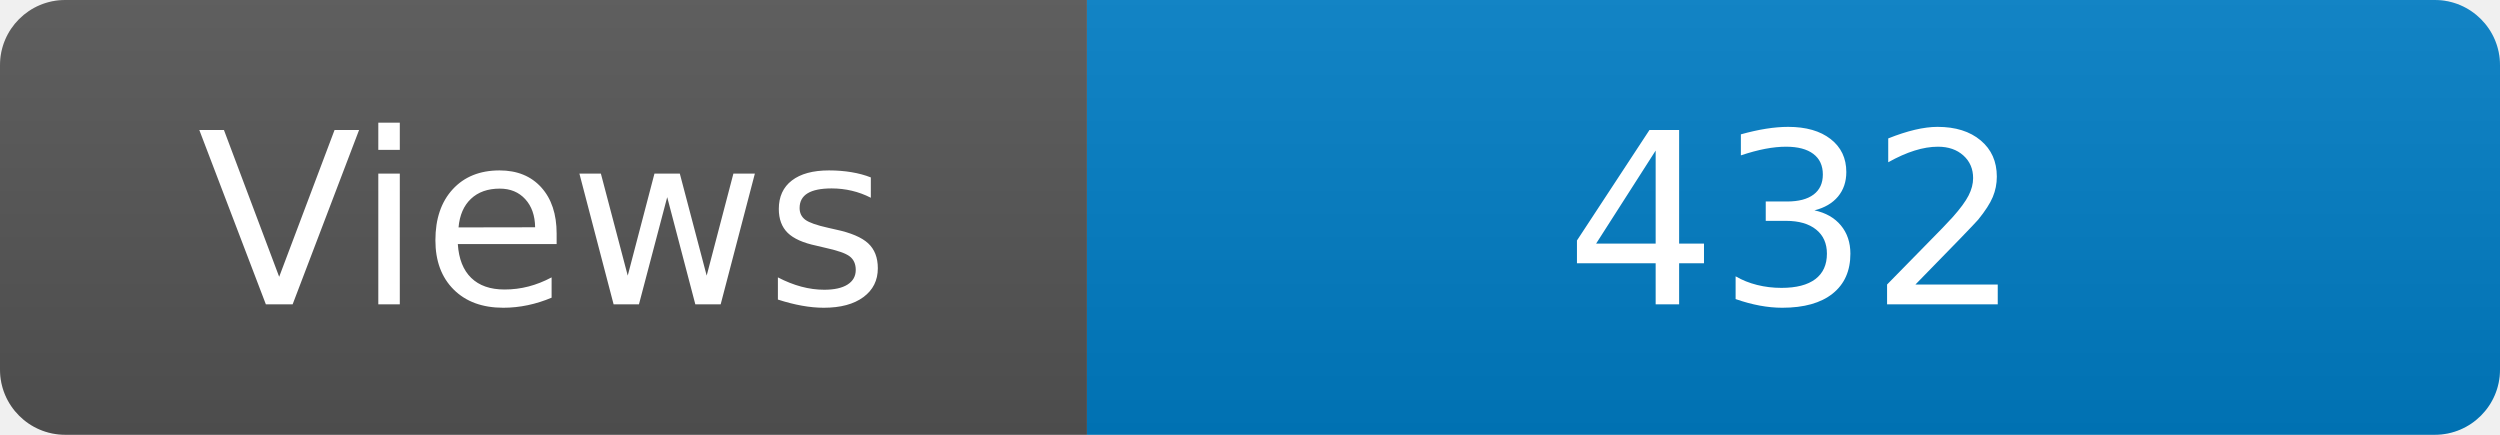
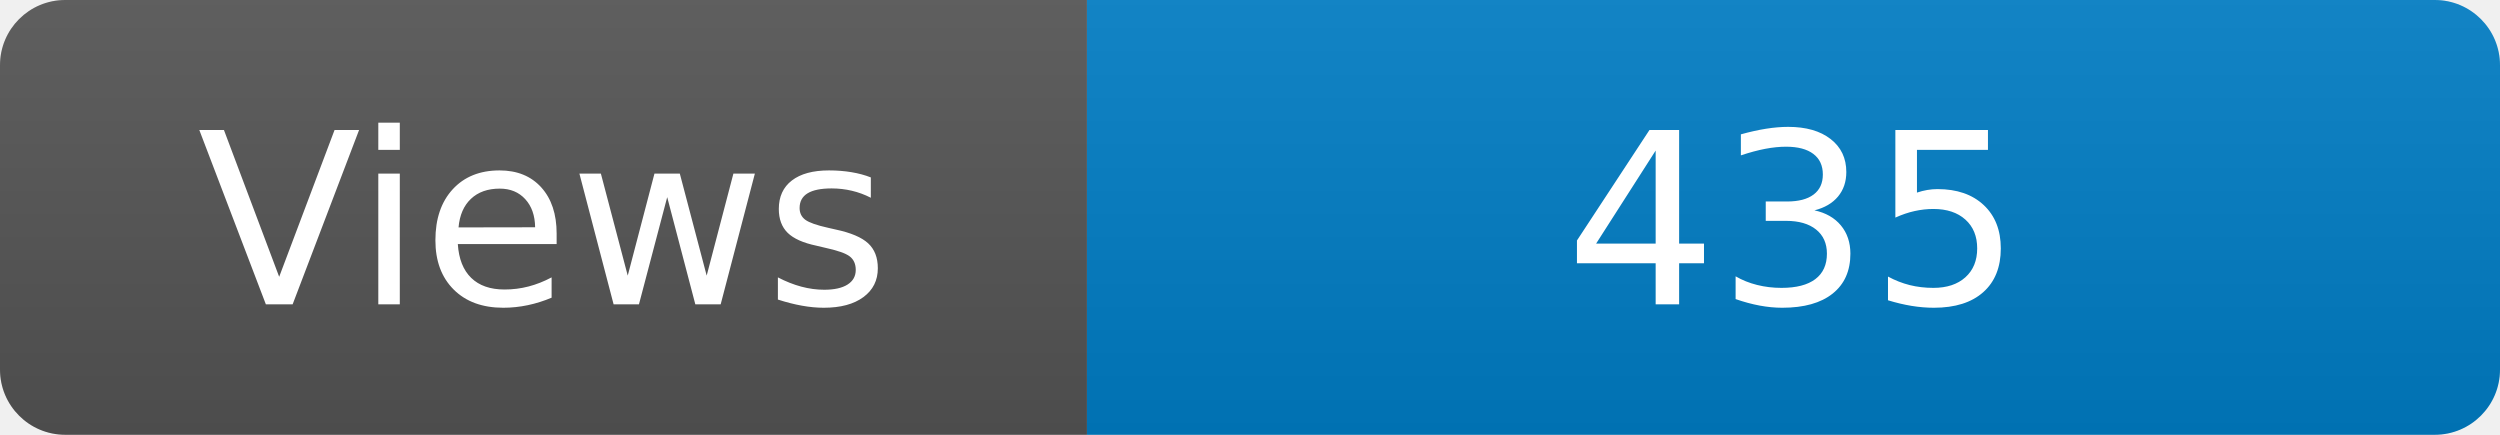
<svg xmlns="http://www.w3.org/2000/svg" width="115" height="20" role="img" aria-label="Maintained?: yes">
  <linearGradient id="s" x2="0" y2="100%">
    <stop offset="0" stop-color="#bbb" stop-opacity=".1" />
    <stop offset="1" stop-opacity=".1" />
  </linearGradient>
  <clipPath id="r">
    <rect width="115" height="20" rx="3" fill="#fff" />
  </clipPath>
  <g clip-path="url(#r)">
    <rect width="50" height="20" fill="#555" />
    <rect x="50" width="160" height="20" fill="#007ec6" />
    <rect width="115" height="20" fill="url(#s)" />
  </g>
  <g fill="#fff" text-anchor="middle" font-family="Verdana,Geneva,DejaVu Sans,sans-serif" font-size="110">
    <text x="250" y="140" transform="scale(.1)" fill="#fff">Views</text>
-     <text x="825" y="140" transform="scale(.1)" fill="#fff">432</text>
+     <text x="825" y="140" transform="scale(.1)" fill="#fff">435</text>
  </g>
</svg>
